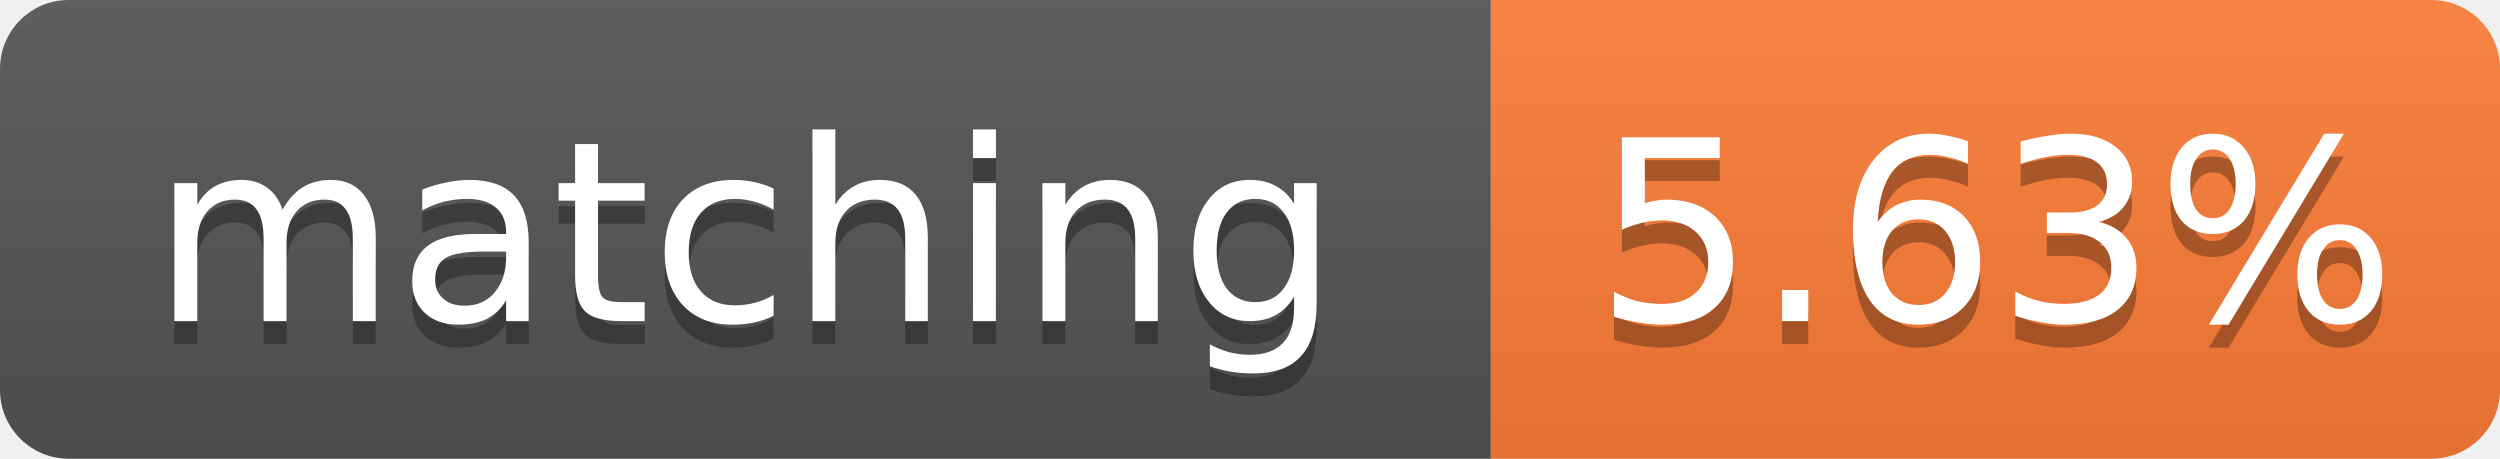
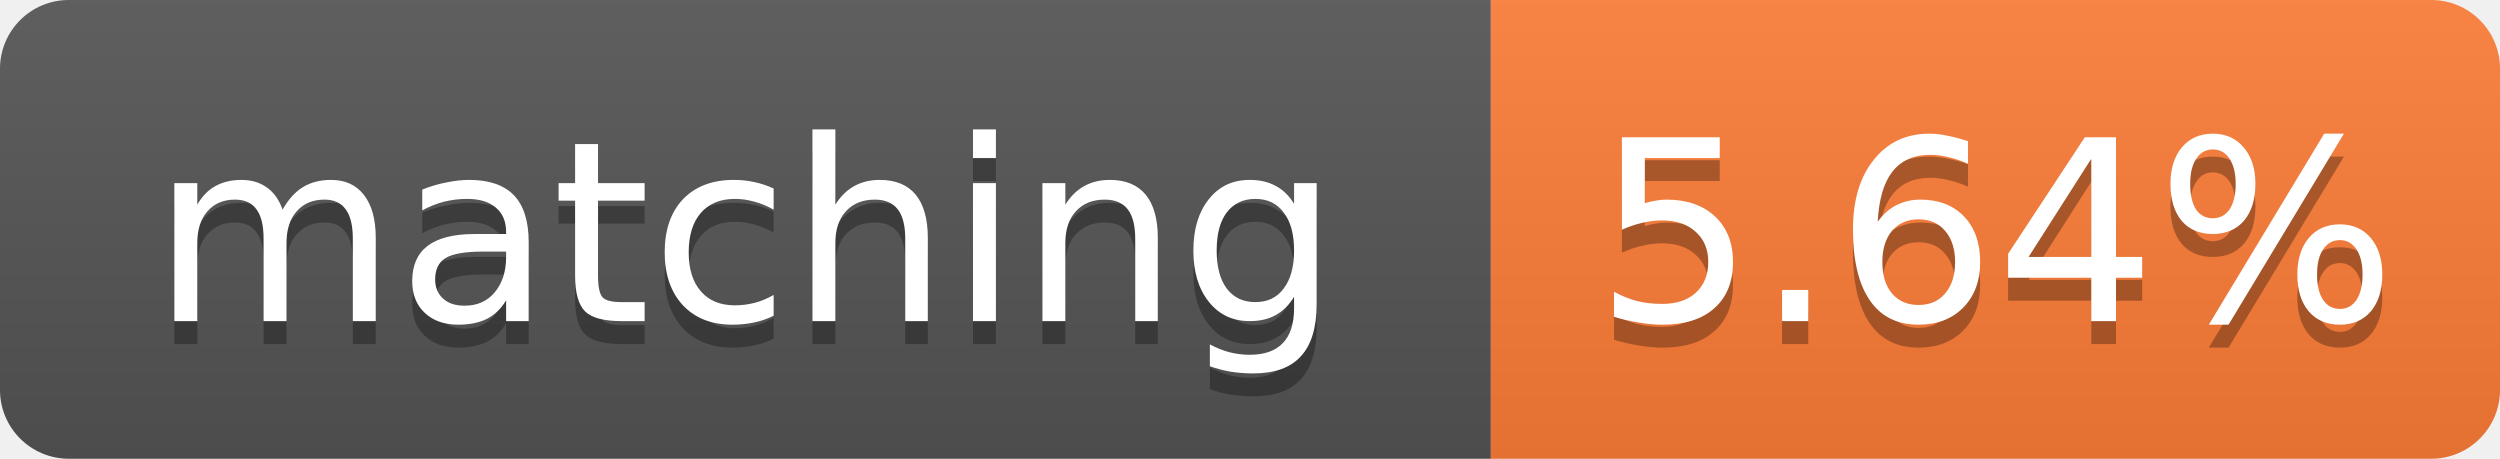
- <svg xmlns="http://www.w3.org/2000/svg" width="109" height="20" role="img" aria-label="matching: 5.63%">
+ <svg xmlns="http://www.w3.org/2000/svg" width="109" height="20" role="img" aria-label="matching: 5.64%">
  <linearGradient id="s" x2="0" y2="100%">
    <stop offset="0" stop-color="#bbb" stop-opacity=".1" />
    <stop offset="1" stop-opacity=".1" />
  </linearGradient>
  <clipPath id="r">
    <rect width="109" height="20" rx="3" fill="#fff" />
  </clipPath>
  <g clip-path="url(#r)">
    <rect width="65" height="20" fill="#555" />
    <rect x="65" width="44" height="20" fill="#fe7d37" />
    <rect width="109" height="20" fill="url(#s)" />
  </g>
  <g fill="#fff" text-anchor="middle" font-family="Verdana,Geneva,DejaVu Sans,sans-serif" font-size="11">
    <text x="32.5" y="15" fill="#010101" fill-opacity=".3">matching</text>
    <text x="32.5" y="14">matching</text>
-     <text x="87.0" y="15" fill="#010101" fill-opacity=".3">5.63%</text>
-     <text x="87.0" y="14">5.63%</text>
+     <text x="87.0" y="15" fill="#010101" fill-opacity=".3">5.64%</text>
+     <text x="87.0" y="14">5.64%</text>
  </g>
</svg>
